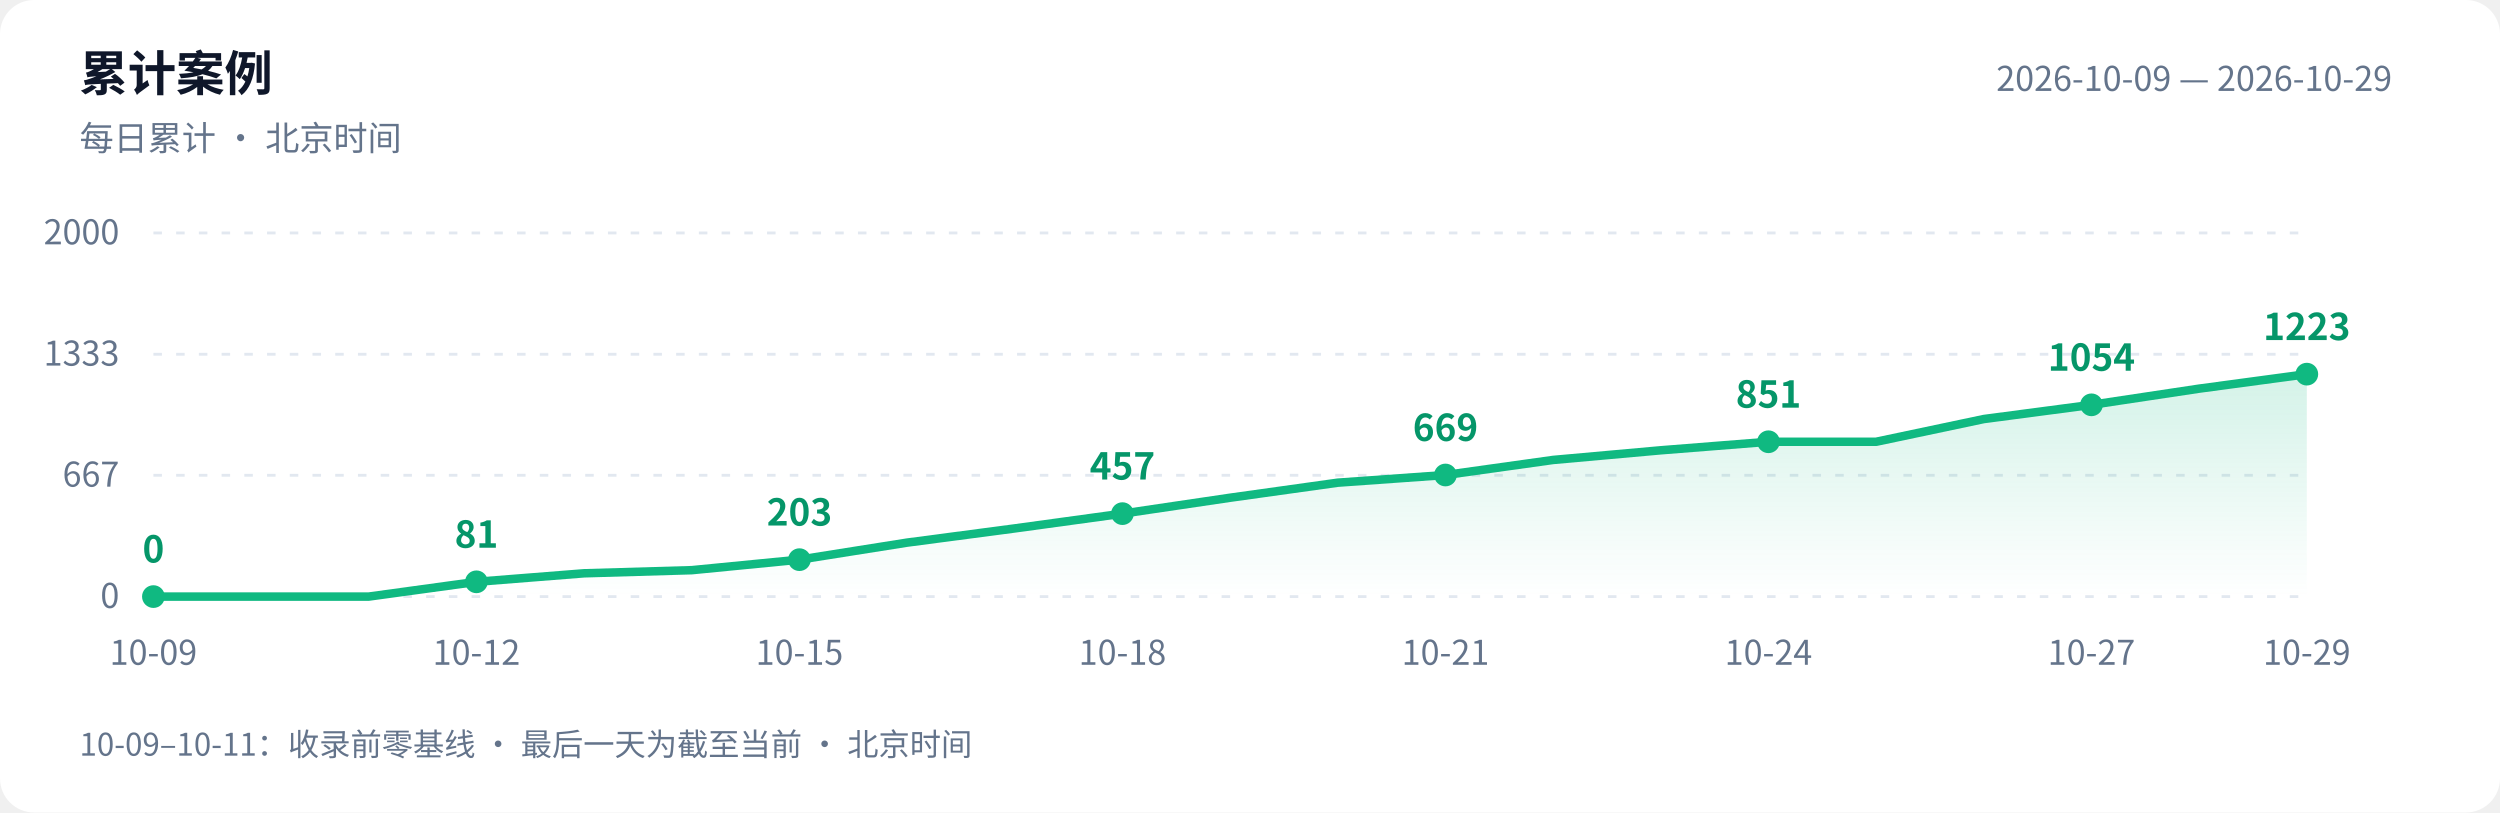
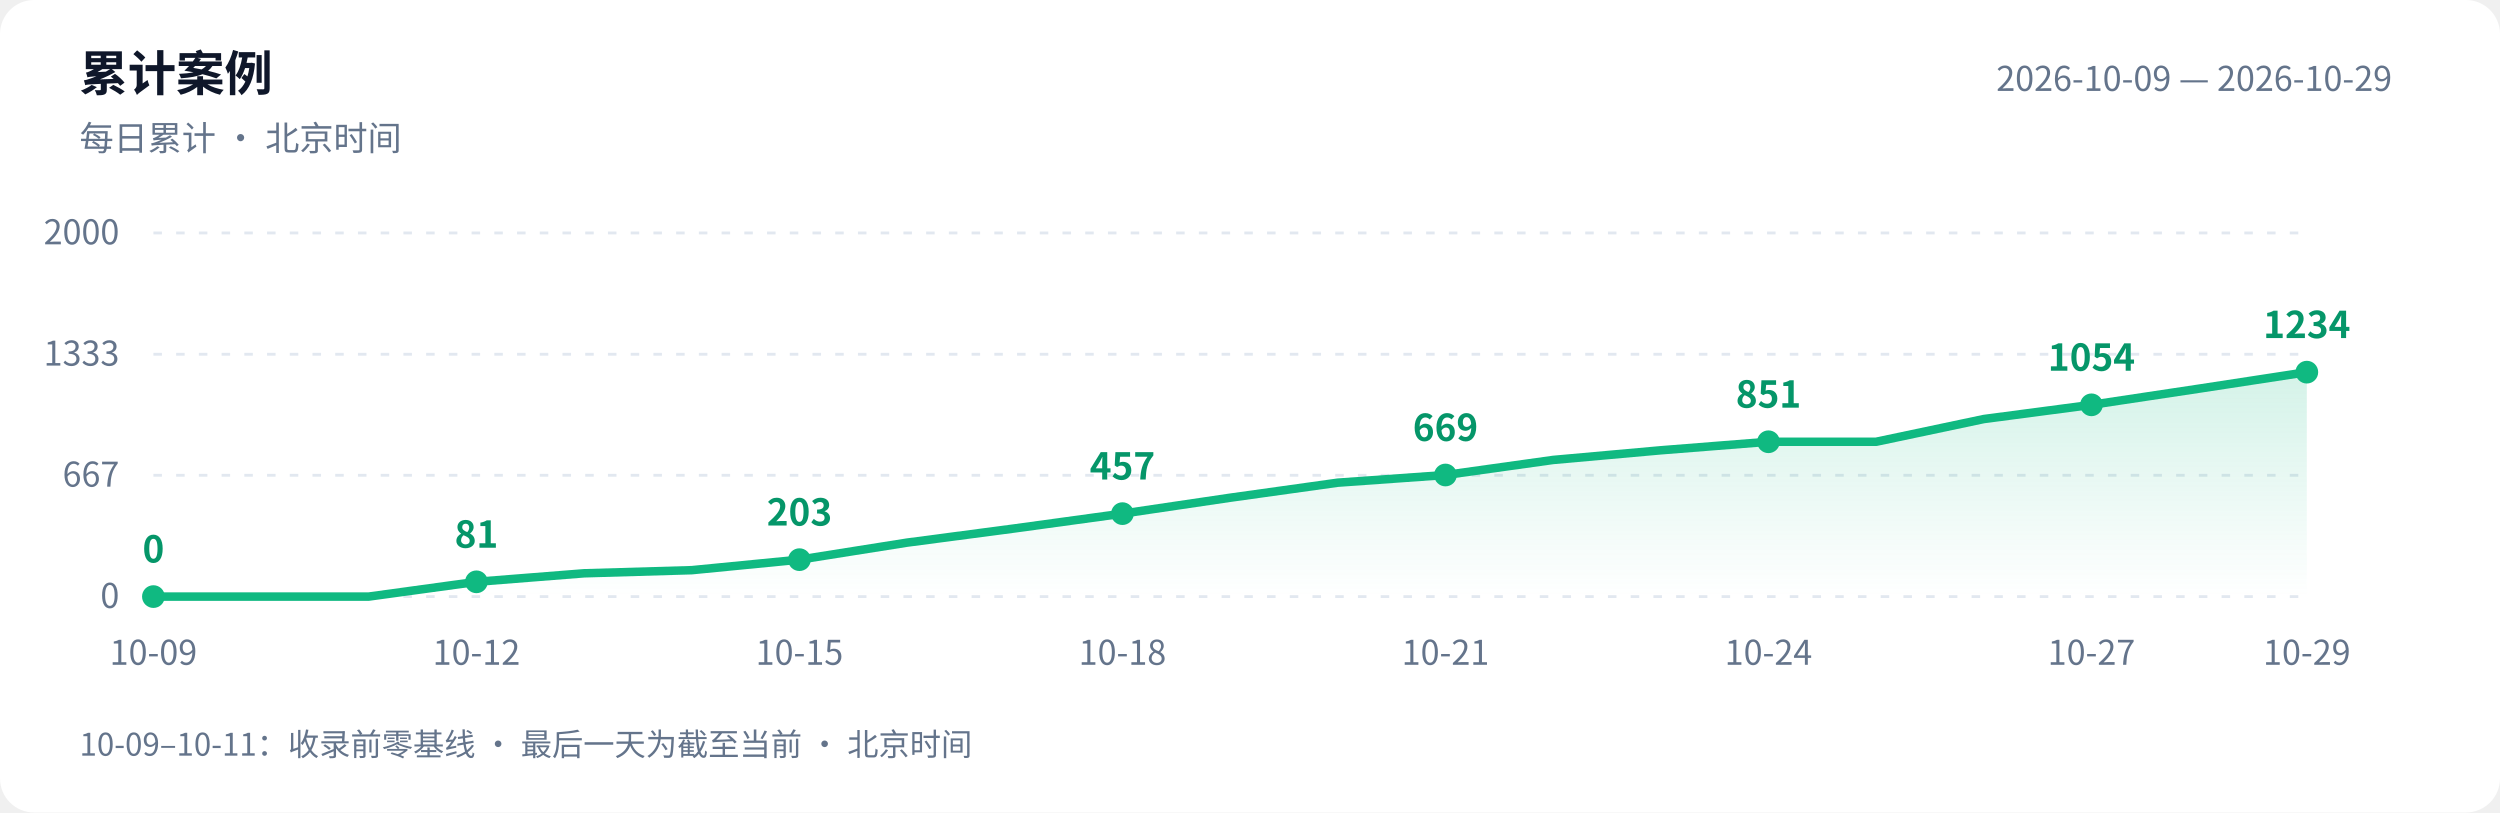
<svg xmlns="http://www.w3.org/2000/svg" width="880" height="286" viewBox="0 0 880 286" role="img" aria-labelledby="title desc">
  <defs>
    <linearGradient id="area" x1="0" y1="0" x2="0" y2="1">
      <stop offset="0" stop-color="#10b981" stop-opacity=".18" />
      <stop offset="1" stop-color="#10b981" stop-opacity="0" />
    </linearGradient>
  </defs>
  <style>text{font-family:-apple-system,BlinkMacSystemFont,"PingFang SC","Microsoft YaHei","WenQuanYi Zen Hei","Segoe UI","Noto Sans CJK SC",sans-serif;fill:#64748b;font-size:12px}.bg{fill:#fff}.heading{fill:#0f172a;font-size:17px;font-weight:600}.grid{stroke:#e2e8f0;stroke-dasharray:3 5}.value{fill:#059669;font-size:13px;font-weight:600}@media(prefers-color-scheme:dark){.bg{fill:#0d1117}text{fill:#8b949e}.heading{fill:#e6edf3}.grid{stroke:#30363d}.value{fill:#34d399}}</style>
  <rect class="bg" width="880" height="286" rx="12" />
  <text class="heading" x="28" y="32">累计案例</text>
  <text x="28" y="53">每日累计 · 北京时间</text>
  <text x="842" y="32" text-anchor="end">2026-10-09 — 2026-10-29</text>
  <path class="grid" d="M 54 210.0 H 812" />
  <text x="42" y="214.0" text-anchor="end">0</text>
  <path class="grid" d="M 54 167.3 H 812" />
  <text x="42" y="171.3" text-anchor="end">667</text>
  <path class="grid" d="M 54 124.7 H 812" />
  <text x="42" y="128.7" text-anchor="end">1333</text>
  <path class="grid" d="M 54 82.0 H 812" />
  <text x="42" y="86.0" text-anchor="end">2000</text>
-   <path d="M 54 210 L 54.0 210.0 L 91.9 210.0 L 129.8 210.0 L 167.7 204.8 L 205.6 201.8 L 243.5 200.7 L 281.4 197.0 L 319.3 191.0 L 357.2 186.0 L 395.1 180.8 L 433.0 175.2 L 470.9 169.9 L 508.8 167.2 L 546.7 161.9 L 584.6 158.5 L 622.5 155.5 L 660.4 155.5 L 698.3 147.5 L 736.2 142.5 L 774.1 136.8 L 812.0 131.7 L 812.0 210 Z" fill="url(#area)" />
-   <polyline points="54.0,210.0 91.9,210.0 129.8,210.0 167.7,204.8 205.6,201.8 243.5,200.7 281.4,197.0 319.3,191.0 357.2,186.0 395.1,180.8 433.0,175.2 470.9,169.9 508.8,167.2 546.7,161.9 584.6,158.5 622.5,155.5 660.4,155.5 698.3,147.5 736.2,142.5 774.1,136.8 812.0,131.7" fill="none" stroke="#10b981" stroke-width="3" stroke-linejoin="round" stroke-linecap="round" />
+   <path d="M 54 210 L 54.0 210.0 L 91.9 210.0 L 129.8 210.0 L 167.7 204.8 L 205.6 201.8 L 243.5 200.7 L 281.4 197.0 L 319.3 191.0 L 357.2 186.0 L 395.1 180.8 L 433.0 175.2 L 470.9 169.9 L 508.8 167.2 L 546.7 161.9 L 584.6 158.5 L 622.5 155.5 L 660.4 155.5 L 698.3 147.5 L 736.2 142.5 L 774.1 136.8 L 812.0 131.0 L 812.0 210 Z" fill="url(#area)" />
+   <polyline points="54.0,210.0 91.9,210.0 129.8,210.0 167.7,204.8 205.6,201.8 243.5,200.7 281.4,197.0 319.3,191.0 357.2,186.0 395.1,180.8 433.0,175.2 470.9,169.9 508.8,167.2 546.7,161.9 584.6,158.5 622.5,155.5 660.4,155.5 698.3,147.5 736.2,142.5 774.1,136.8 812.0,131.0" fill="none" stroke="#10b981" stroke-width="3" stroke-linejoin="round" stroke-linecap="round" />
  <circle cx="54.0" cy="210.0" r="4" fill="#10b981" />
  <text class="value" x="54.0" y="198.0" text-anchor="middle">0</text>
  <text x="54.0" y="234" text-anchor="middle">10-09</text>
  <circle cx="167.7" cy="204.8" r="4" fill="#10b981" />
  <text class="value" x="167.7" y="192.8" text-anchor="middle">81</text>
  <text x="167.7" y="234" text-anchor="middle">10-12</text>
  <circle cx="281.4" cy="197.0" r="4" fill="#10b981" />
  <text class="value" x="281.4" y="185.0" text-anchor="middle">203</text>
  <text x="281.4" y="234" text-anchor="middle">10-15</text>
  <circle cx="395.1" cy="180.8" r="4" fill="#10b981" />
  <text class="value" x="395.1" y="168.8" text-anchor="middle">457</text>
  <text x="395.1" y="234" text-anchor="middle">10-18</text>
  <circle cx="508.8" cy="167.2" r="4" fill="#10b981" />
  <text class="value" x="508.8" y="155.2" text-anchor="middle">669</text>
  <text x="508.8" y="234" text-anchor="middle">10-21</text>
  <circle cx="622.5" cy="155.5" r="4" fill="#10b981" />
  <text class="value" x="622.5" y="143.5" text-anchor="middle">851</text>
  <text x="622.5" y="234" text-anchor="middle">10-24</text>
  <circle cx="736.2" cy="142.5" r="4" fill="#10b981" />
  <text class="value" x="736.2" y="130.5" text-anchor="middle">1054</text>
  <text x="736.2" y="234" text-anchor="middle">10-27</text>
-   <circle cx="812.0" cy="131.7" r="4" fill="#10b981" />
-   <text class="value" x="812.0" y="119.7" text-anchor="middle">1223</text>
+   <circle cx="812.0" cy="131.0" r="4" fill="#10b981" />
+   <text class="value" x="812.0" y="119.0" text-anchor="middle">1234</text>
  <text x="812.0" y="234" text-anchor="middle">10-29</text>
  <text x="28" y="266" style="font-size:11px">10-09–10-11：收录前零基线 · 最后一天为截至当前 · 北京时间</text>
</svg>
